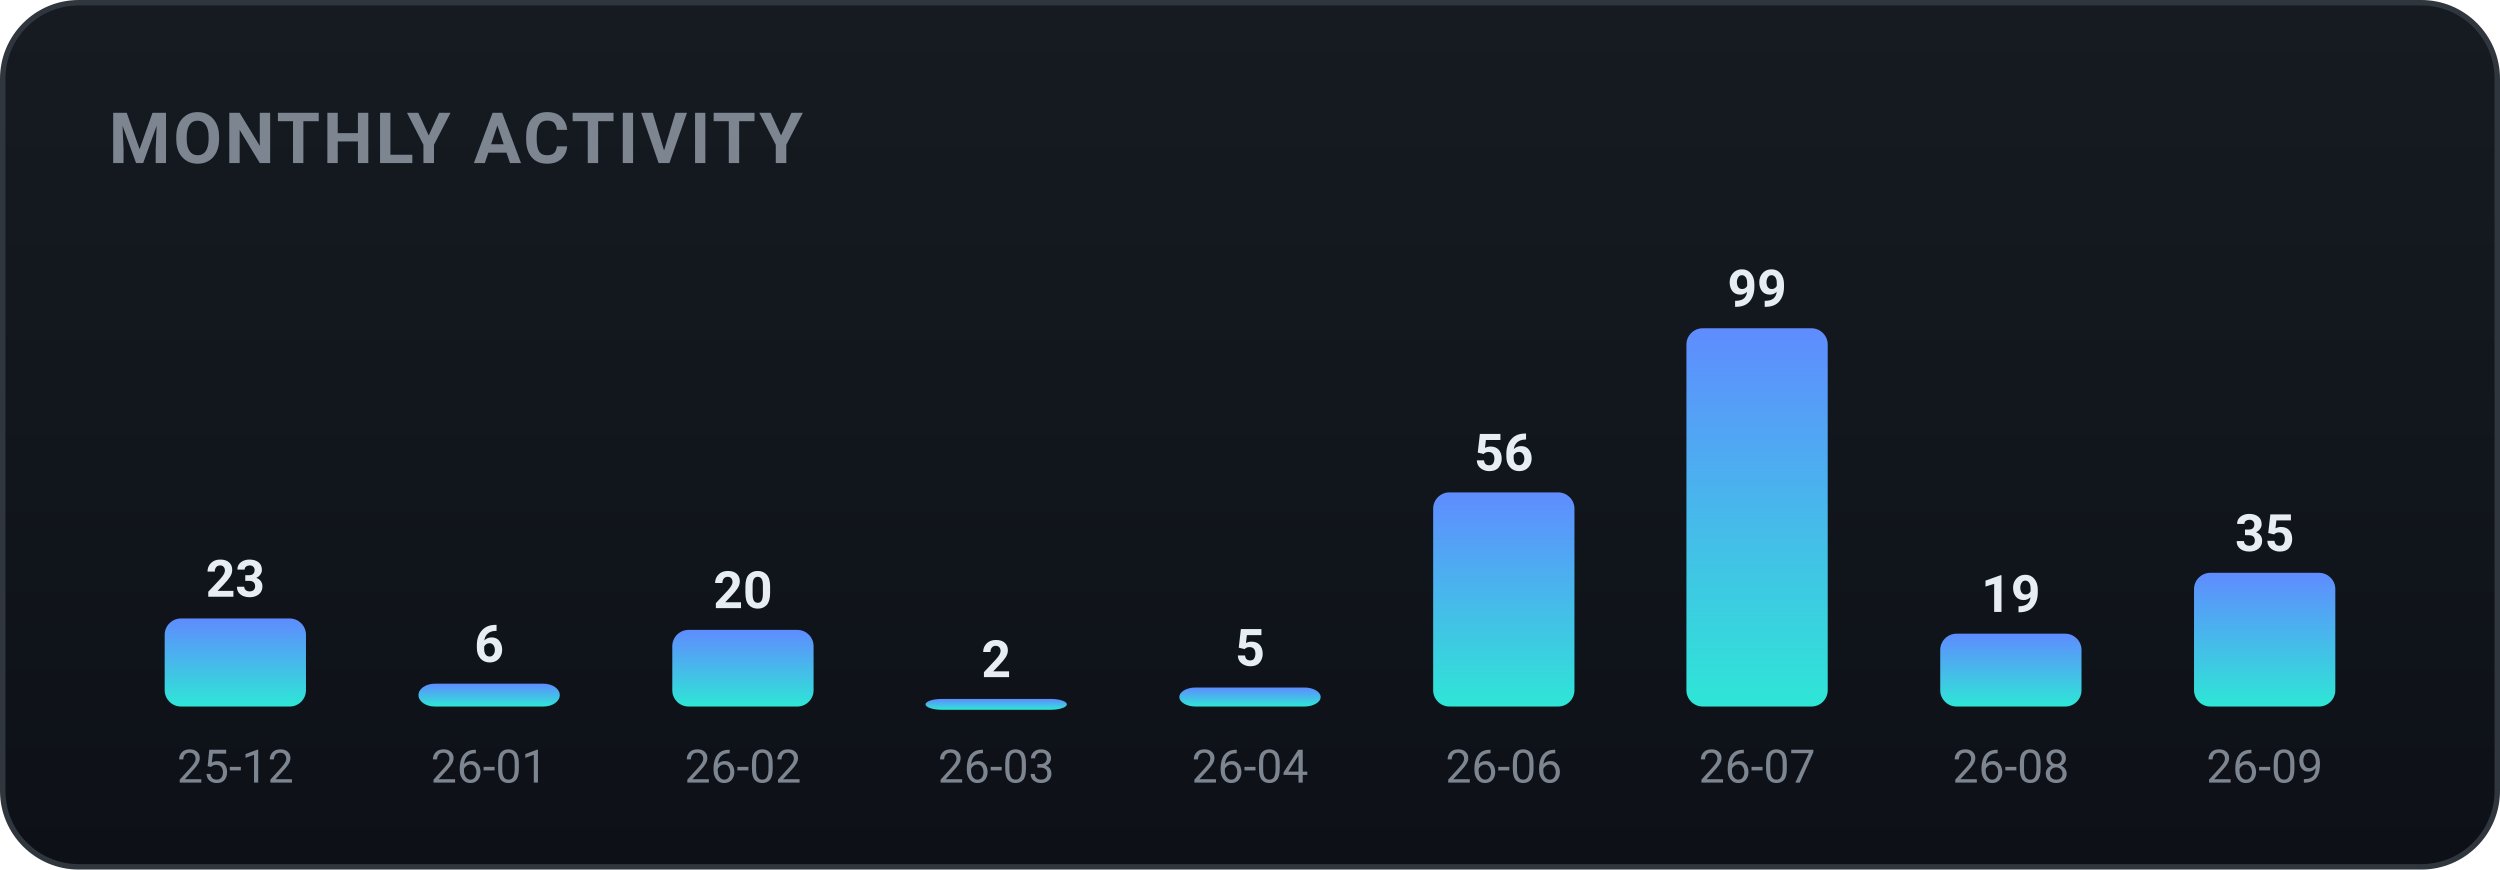
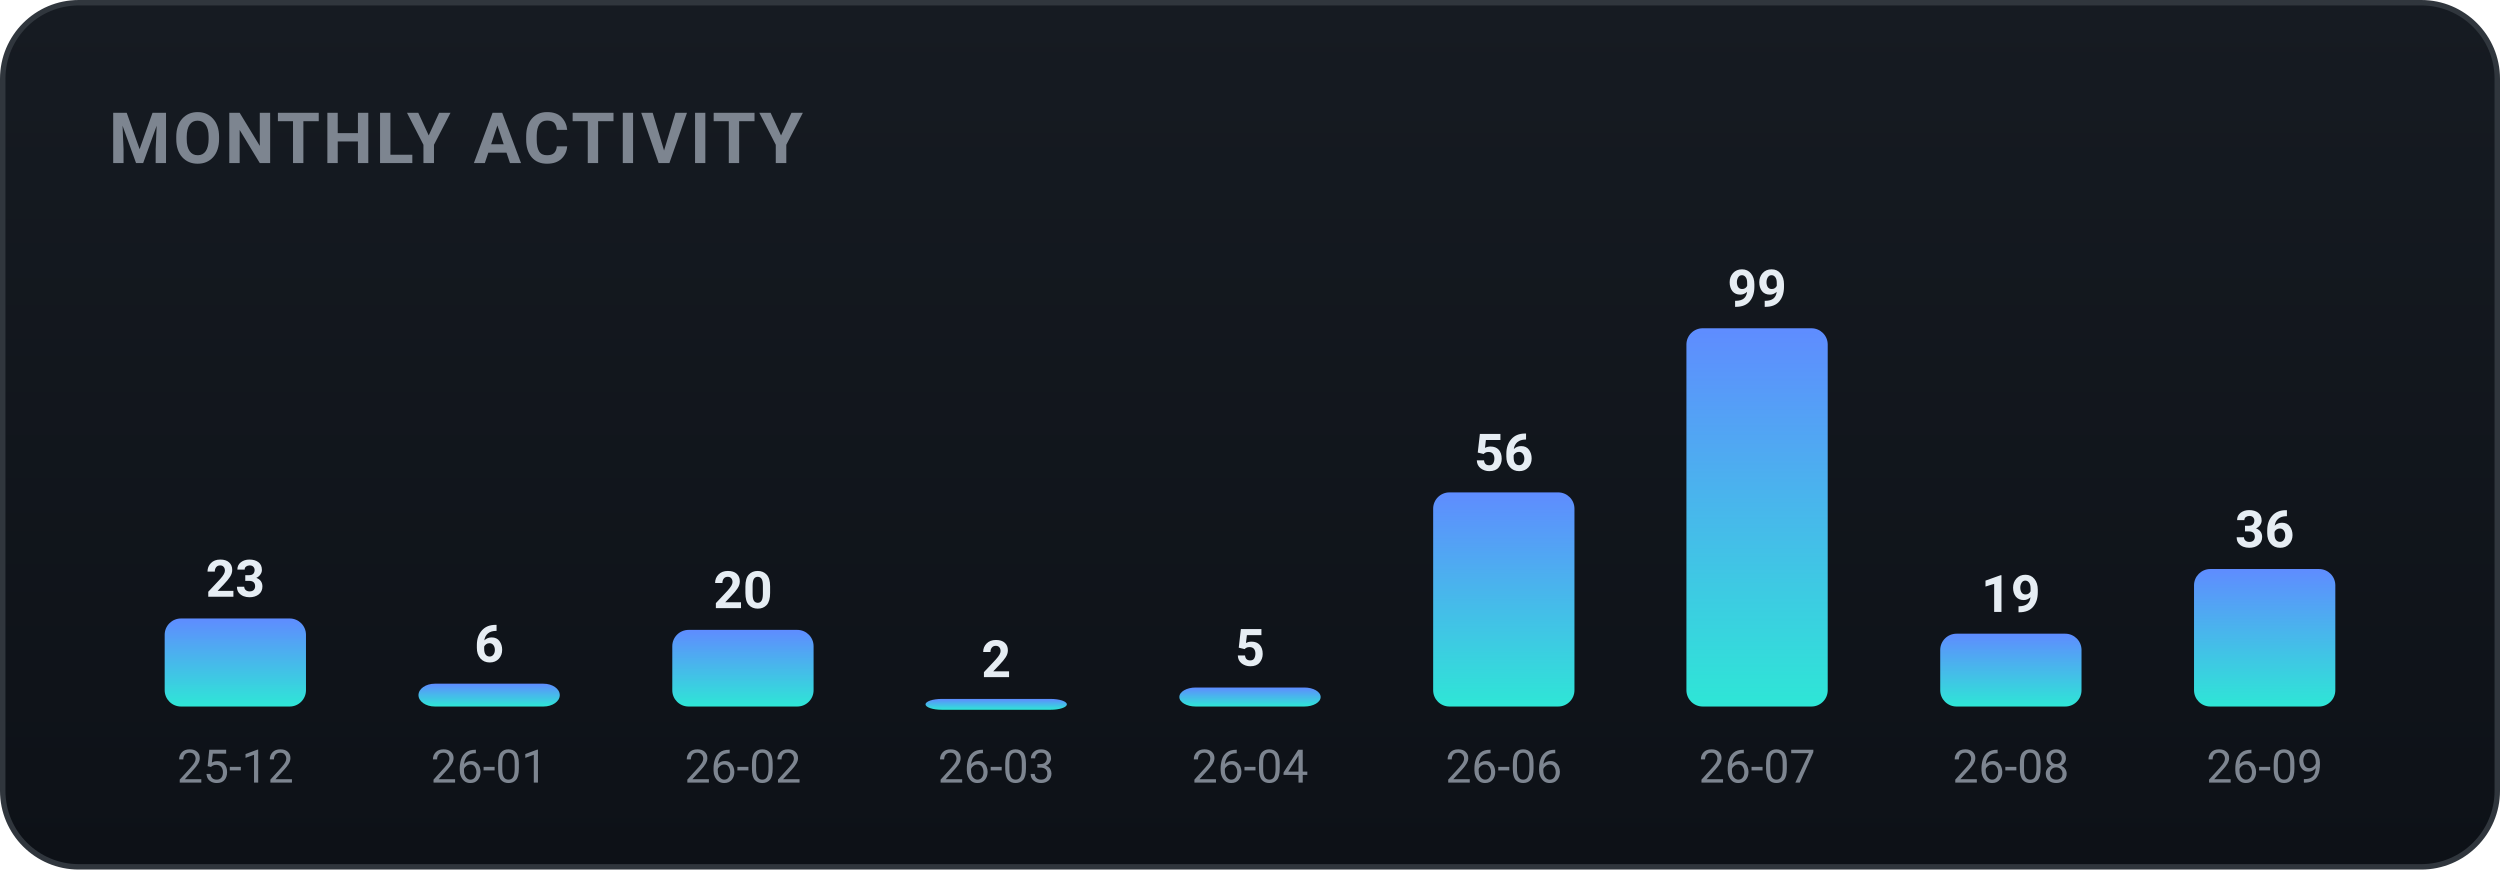
<svg xmlns="http://www.w3.org/2000/svg" width="460" height="160" viewBox="0 0 460 160" role="img" font-family="-apple-system,BlinkMacSystemFont,'Segoe UI',Roboto,'Apple SD Gothic Neo','Malgun Gothic',sans-serif">
  <defs>
    <linearGradient id="bgg" x1="0" y1="0" x2="0" y2="1">
      <stop offset="0" stop-color="#161b22" />
      <stop offset="1" stop-color="#0d1117" />
    </linearGradient>
    <linearGradient id="monthly-gradient" x1="0" y1="0" x2="0" y2="1">
      <stop offset="0%" stop-color="#5f8cff" />
      <stop offset="100%" stop-color="#2ee6d6" />
    </linearGradient>
  </defs>
  <rect x="0.5" y="0.5" width="459" height="159" rx="14" fill="url(#bgg)" stroke="#30363d" />
  <text x="20" y="30" font-family="-apple-system,BlinkMacSystemFont,'Segoe UI',Roboto,'Apple SD Gothic Neo','Malgun Gothic',sans-serif" font-size="13" font-weight="700" fill="#7d8590" letter-spacing="0.5">MONTHLY ACTIVITY</text>
  <rect x="30.3" y="113.8" width="26.0" height="16.2" rx="3" fill="url(#monthly-gradient)" />
  <text x="43.3" y="109.8" text-anchor="middle" font-size="9.5" font-weight="700" fill="#e6edf3">23</text>
  <text x="43.3" y="144.0" text-anchor="middle" font-size="8.5" fill="#7d8590">25-12</text>
  <rect x="77.0" y="125.8" width="26.0" height="4.2" rx="3" fill="url(#monthly-gradient)" />
  <text x="90.0" y="121.8" text-anchor="middle" font-size="9.5" font-weight="700" fill="#e6edf3">6</text>
  <text x="90.0" y="144.0" text-anchor="middle" font-size="8.5" fill="#7d8590">26-01</text>
  <rect x="123.7" y="115.9" width="26.0" height="14.1" rx="3" fill="url(#monthly-gradient)" />
  <text x="136.7" y="111.9" text-anchor="middle" font-size="9.5" font-weight="700" fill="#e6edf3">20</text>
  <text x="136.7" y="144.0" text-anchor="middle" font-size="8.5" fill="#7d8590">26-02</text>
  <rect x="170.3" y="128.6" width="26.0" height="2.0" rx="3" fill="url(#monthly-gradient)" />
  <text x="183.3" y="124.6" text-anchor="middle" font-size="9.5" font-weight="700" fill="#e6edf3">2</text>
  <text x="183.3" y="144.0" text-anchor="middle" font-size="8.5" fill="#7d8590">26-03</text>
  <rect x="217.0" y="126.5" width="26.0" height="3.5" rx="3" fill="url(#monthly-gradient)" />
  <text x="230.0" y="122.5" text-anchor="middle" font-size="9.5" font-weight="700" fill="#e6edf3">5</text>
  <text x="230.0" y="144.0" text-anchor="middle" font-size="8.5" fill="#7d8590">26-04</text>
  <rect x="263.7" y="90.6" width="26.0" height="39.4" rx="3" fill="url(#monthly-gradient)" />
  <text x="276.7" y="86.6" text-anchor="middle" font-size="9.5" font-weight="700" fill="#e6edf3">56</text>
  <text x="276.7" y="144.0" text-anchor="middle" font-size="8.5" fill="#7d8590">26-06</text>
  <rect x="310.3" y="60.4" width="26.0" height="69.6" rx="3" fill="url(#monthly-gradient)" />
  <text x="323.3" y="56.4" text-anchor="middle" font-size="9.5" font-weight="700" fill="#e6edf3">99</text>
  <text x="323.3" y="144.0" text-anchor="middle" font-size="8.5" fill="#7d8590">26-07</text>
  <rect x="357.0" y="116.6" width="26.0" height="13.4" rx="3" fill="url(#monthly-gradient)" />
  <text x="370.0" y="112.6" text-anchor="middle" font-size="9.5" font-weight="700" fill="#e6edf3">19</text>
  <text x="370.0" y="144.0" text-anchor="middle" font-size="8.5" fill="#7d8590">26-08</text>
-   <rect x="403.7" y="105.4" width="26.0" height="24.6" rx="3" fill="url(#monthly-gradient)" />
-   <text x="416.7" y="101.4" text-anchor="middle" font-size="9.5" font-weight="700" fill="#e6edf3">35</text>
+   <rect x="403.7" y="104.7" width="26.0" height="25.3" rx="3" fill="url(#monthly-gradient)" />
+   <text x="416.7" y="100.7" text-anchor="middle" font-size="9.5" font-weight="700" fill="#e6edf3">36</text>
  <text x="416.7" y="144.0" text-anchor="middle" font-size="8.5" fill="#7d8590">26-09</text>
</svg>
